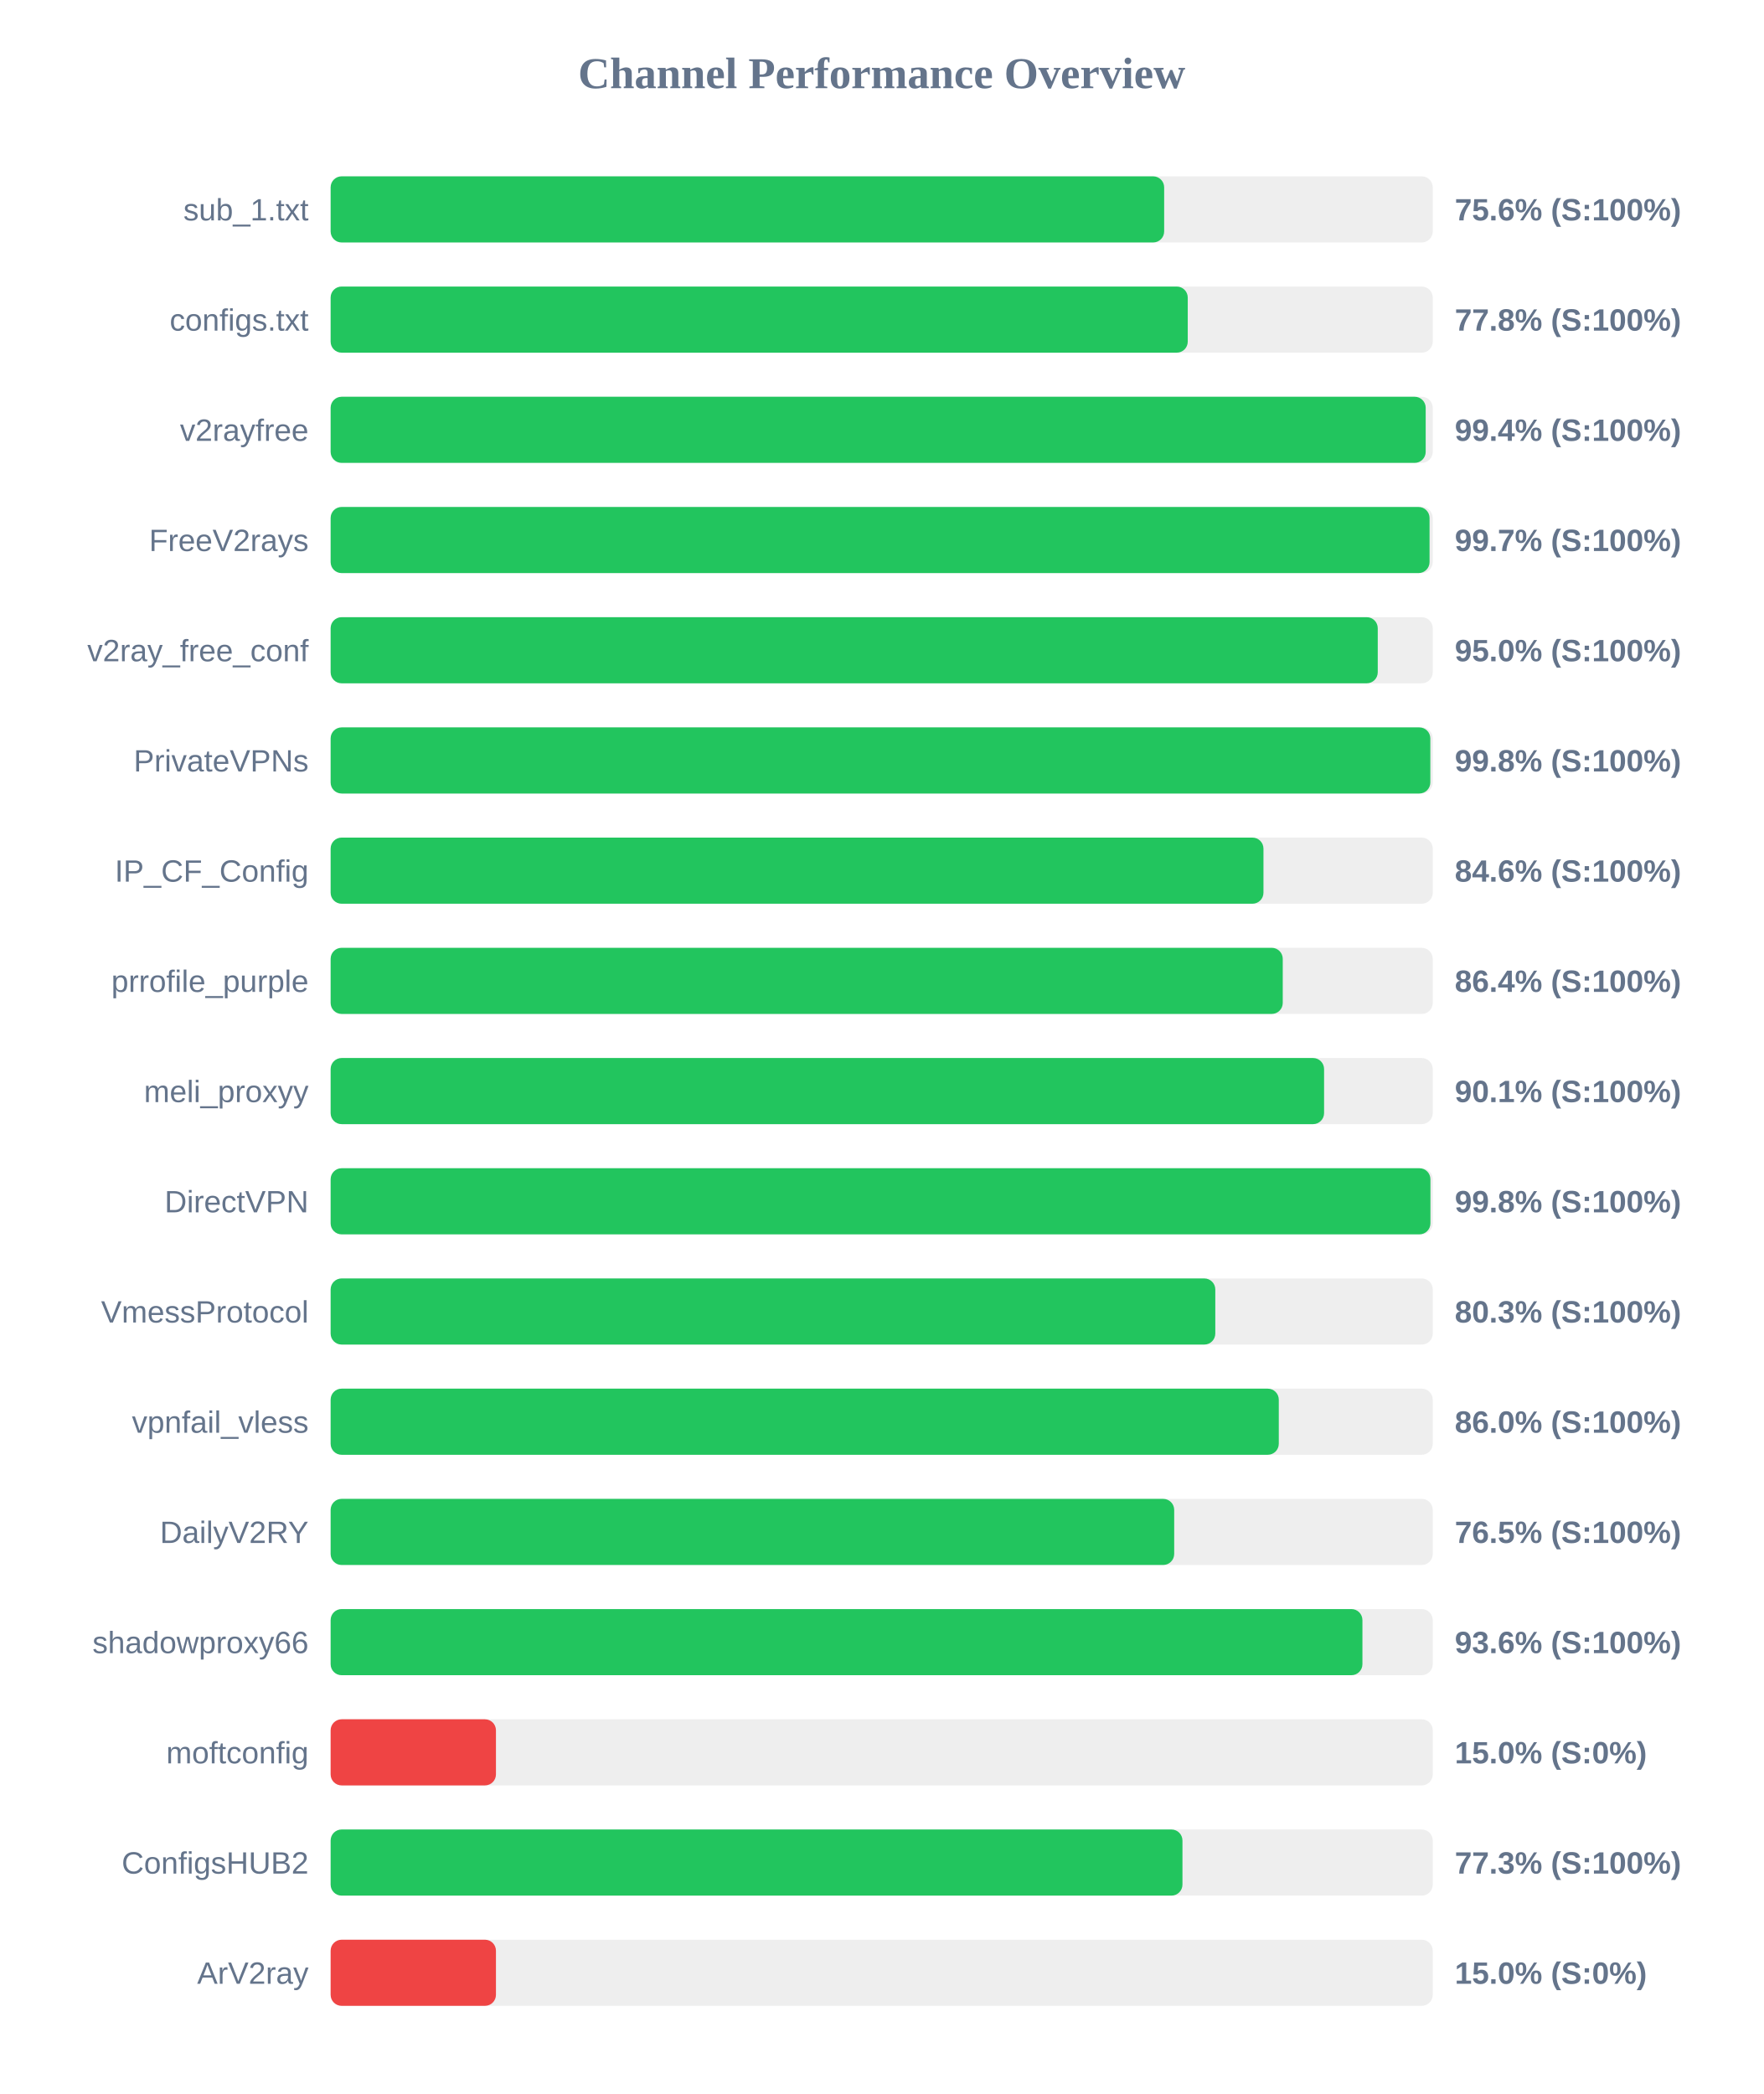
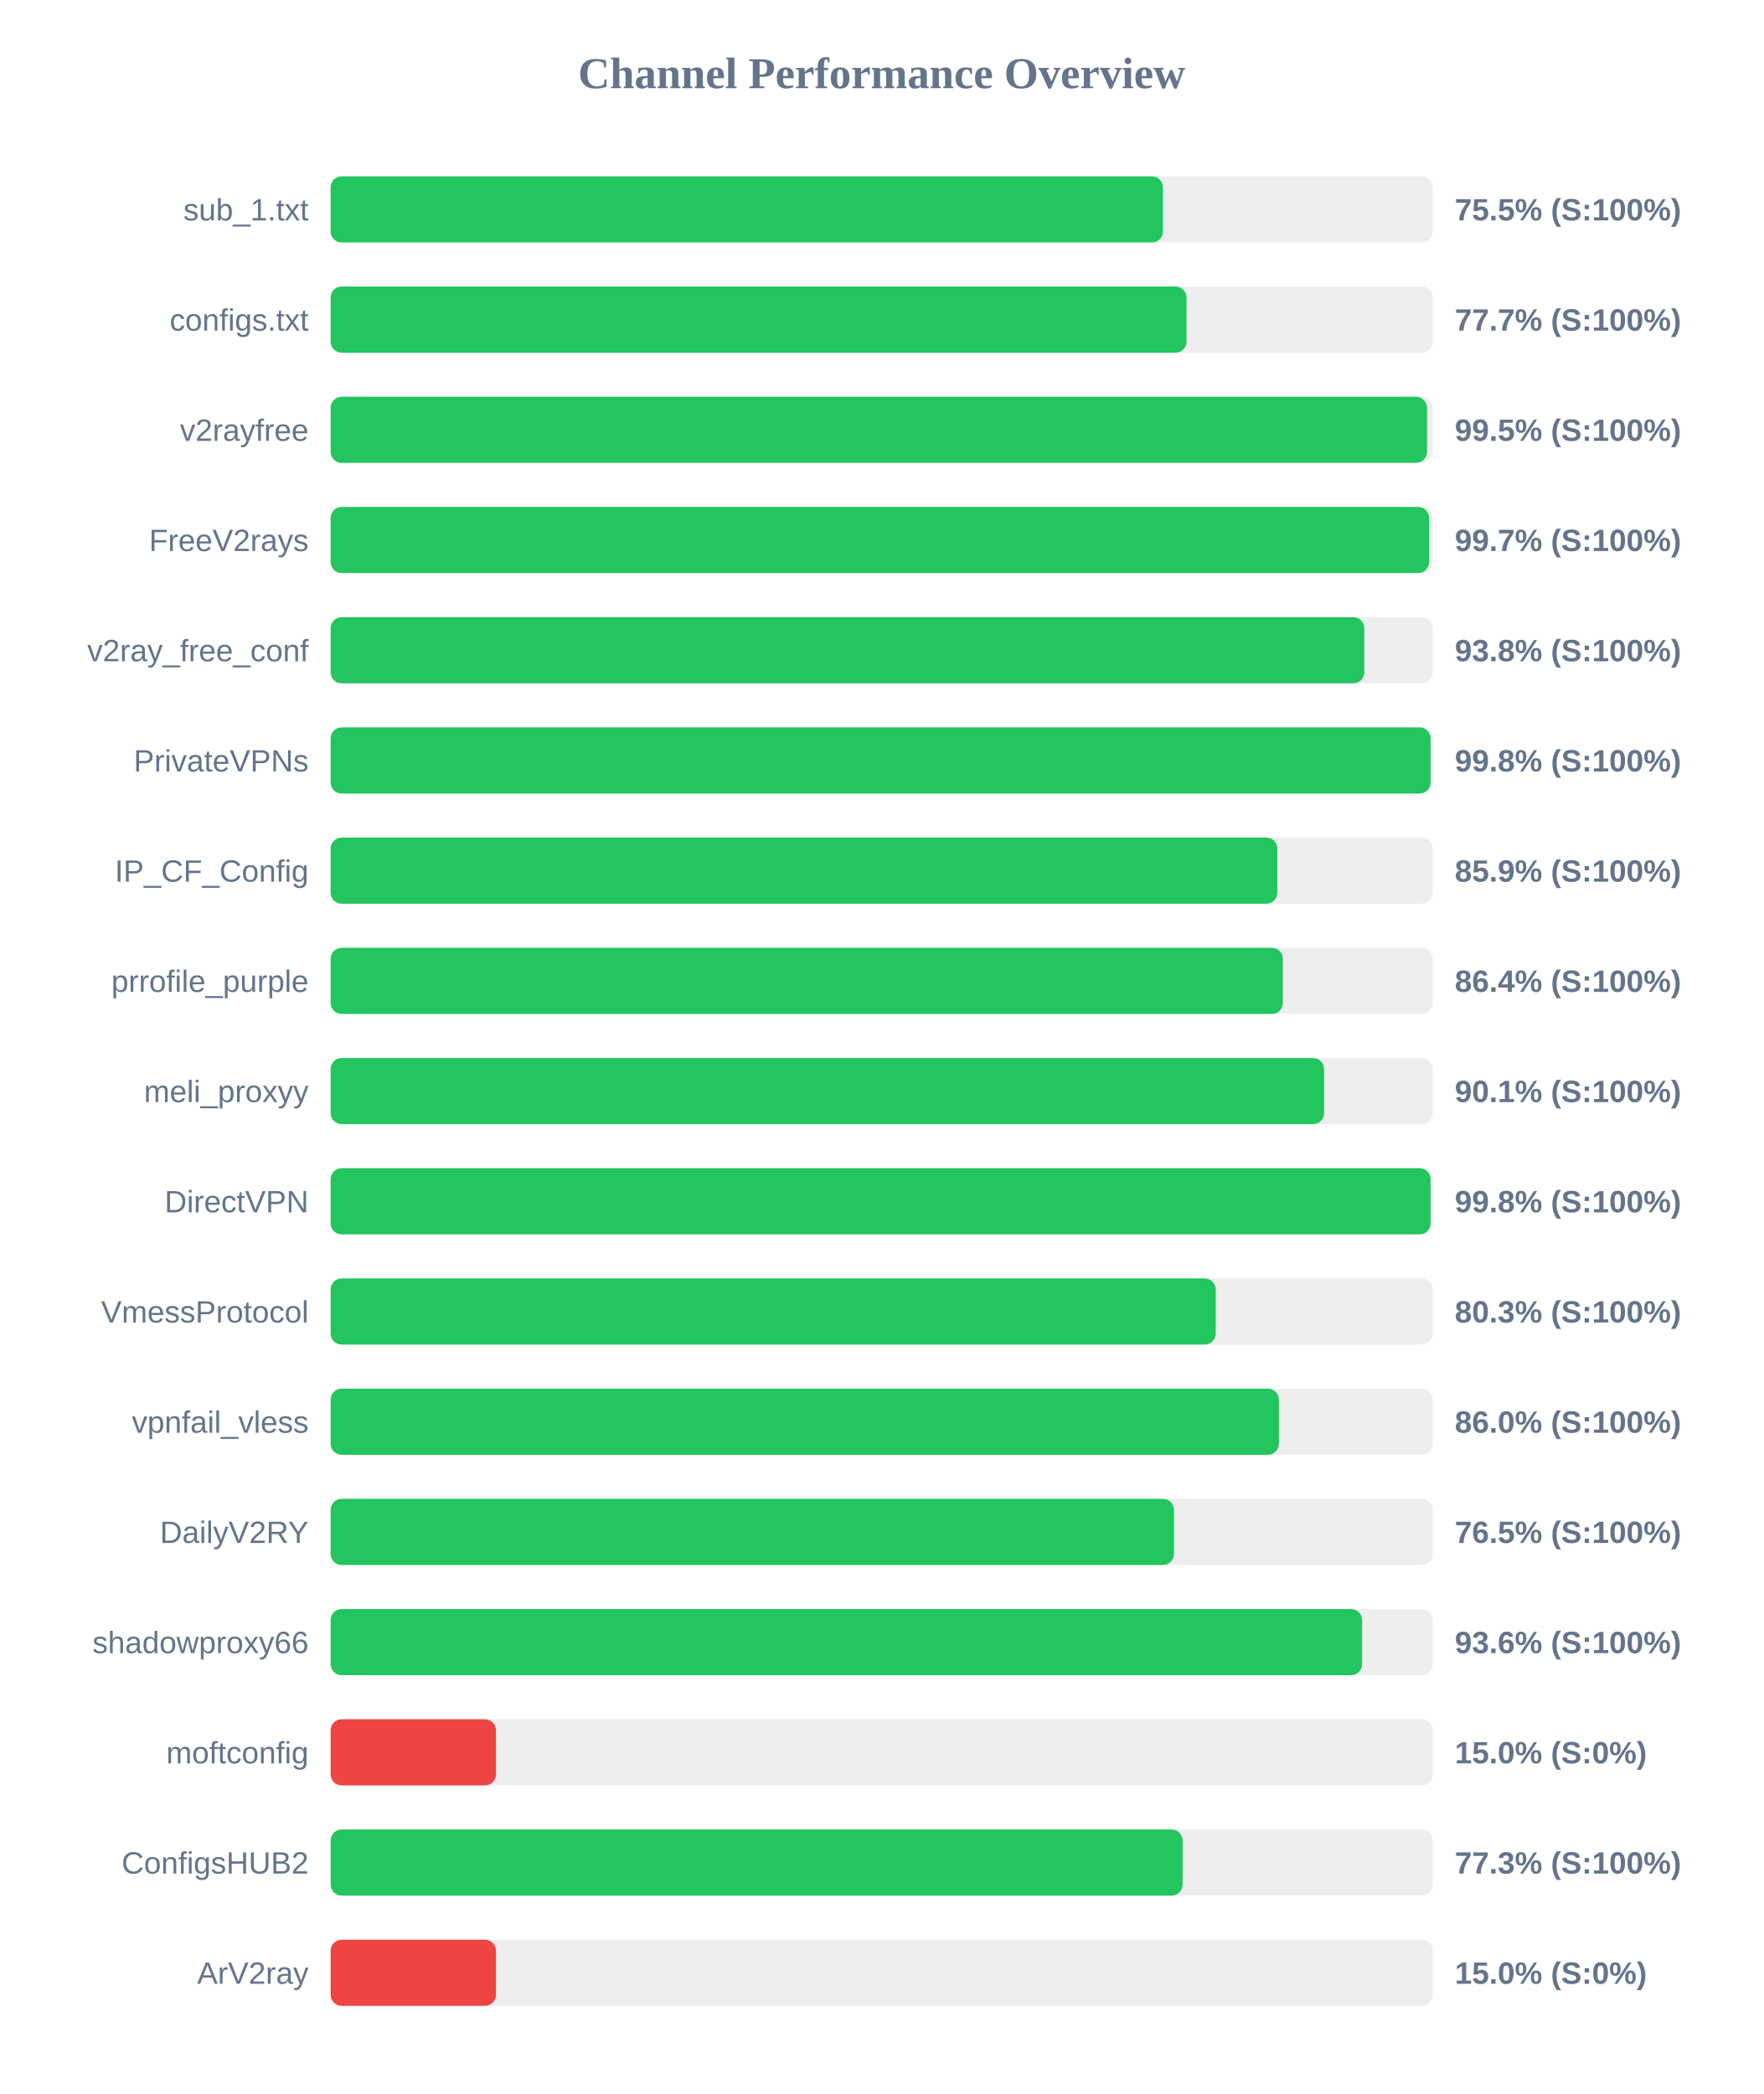
<svg xmlns="http://www.w3.org/2000/svg" width="800" height="950" version="1.1">
  <style>
        .row { font: 14px Arial; fill: #64748b; }
        .score { font: bold 14px Arial; fill: #64748b; }
    </style>
  <text x="400" y="40" text-anchor="middle" font-size="20px" font-weight="bold" fill="#64748b">Channel Performance Overview</text>
  <rect x="150" y="80" width="500" height="30" fill="#eee" rx="5" />
-   <rect x="150" y="80" width="378.15" height="30" fill="#22c55e" rx="5" />
+   <rect x="150" y="80" width="377.6" height="30" fill="#22c55e" rx="5" />
  <text x="140" y="100" text-anchor="end" class="row">sub_1.txt</text>
-   <text x="660" y="100" text-anchor="start" class="score">75.6% (S:100%)</text>
+   <text x="660" y="100" text-anchor="start" class="score">75.5% (S:100%)</text>
  <rect x="150" y="130" width="500" height="30" fill="#eee" rx="5" />
-   <rect x="150" y="130" width="388.85" height="30" fill="#22c55e" rx="5" />
+   <rect x="150" y="130" width="388.3" height="30" fill="#22c55e" rx="5" />
  <text x="140" y="150" text-anchor="end" class="row">configs.txt</text>
-   <text x="660" y="150" text-anchor="start" class="score">77.8% (S:100%)</text>
+   <text x="660" y="150" text-anchor="start" class="score">77.7% (S:100%)</text>
  <rect x="150" y="180" width="500" height="30" fill="#eee" rx="5" />
-   <rect x="150" y="180" width="496.8" height="30" fill="#22c55e" rx="5" />
+   <rect x="150" y="180" width="497.4" height="30" fill="#22c55e" rx="5" />
  <text x="140" y="200" text-anchor="end" class="row">v2rayfree</text>
-   <text x="660" y="200" text-anchor="start" class="score">99.4% (S:100%)</text>
+   <text x="660" y="200" text-anchor="start" class="score">99.5% (S:100%)</text>
  <rect x="150" y="230" width="500" height="30" fill="#eee" rx="5" />
-   <rect x="150" y="230" width="498.55" height="30" fill="#22c55e" rx="5" />
+   <rect x="150" y="230" width="498.35" height="30" fill="#22c55e" rx="5" />
  <text x="140" y="250" text-anchor="end" class="row">FreeV2rays</text>
  <text x="660" y="250" text-anchor="start" class="score">99.7% (S:100%)</text>
  <rect x="150" y="280" width="500" height="30" fill="#eee" rx="5" />
-   <rect x="150" y="280" width="475.05" height="30" fill="#22c55e" rx="5" />
+   <rect x="150" y="280" width="468.95" height="30" fill="#22c55e" rx="5" />
  <text x="140" y="300" text-anchor="end" class="row">v2ray_free_conf</text>
-   <text x="660" y="300" text-anchor="start" class="score">95.0% (S:100%)</text>
+   <text x="660" y="300" text-anchor="start" class="score">93.8% (S:100%)</text>
  <rect x="150" y="330" width="500" height="30" fill="#eee" rx="5" />
-   <rect x="150" y="330" width="498.9" height="30" fill="#22c55e" rx="5" />
+   <rect x="150" y="330" width="499.0" height="30" fill="#22c55e" rx="5" />
  <text x="140" y="350" text-anchor="end" class="row">PrivateVPNs</text>
  <text x="660" y="350" text-anchor="start" class="score">99.8% (S:100%)</text>
  <rect x="150" y="380" width="500" height="30" fill="#eee" rx="5" />
-   <rect x="150" y="380" width="423.2" height="30" fill="#22c55e" rx="5" />
+   <rect x="150" y="380" width="429.5" height="30" fill="#22c55e" rx="5" />
  <text x="140" y="400" text-anchor="end" class="row">IP_CF_Config</text>
-   <text x="660" y="400" text-anchor="start" class="score">84.6% (S:100%)</text>
+   <text x="660" y="400" text-anchor="start" class="score">85.9% (S:100%)</text>
  <rect x="150" y="430" width="500" height="30" fill="#eee" rx="5" />
-   <rect x="150" y="430" width="431.95" height="30" fill="#22c55e" rx="5" />
+   <rect x="150" y="430" width="432.0" height="30" fill="#22c55e" rx="5" />
  <text x="140" y="450" text-anchor="end" class="row">prrofile_purple</text>
  <text x="660" y="450" text-anchor="start" class="score">86.4% (S:100%)</text>
  <rect x="150" y="480" width="500" height="30" fill="#eee" rx="5" />
  <rect x="150" y="480" width="450.7" height="30" fill="#22c55e" rx="5" />
  <text x="140" y="500" text-anchor="end" class="row">meli_proxyy</text>
  <text x="660" y="500" text-anchor="start" class="score">90.1% (S:100%)</text>
  <rect x="150" y="530" width="500" height="30" fill="#eee" rx="5" />
-   <rect x="150" y="530" width="498.95" height="30" fill="#22c55e" rx="5" />
+   <rect x="150" y="530" width="499.0" height="30" fill="#22c55e" rx="5" />
  <text x="140" y="550" text-anchor="end" class="row">DirectVPN</text>
  <text x="660" y="550" text-anchor="start" class="score">99.8% (S:100%)</text>
  <rect x="150" y="580" width="500" height="30" fill="#eee" rx="5" />
-   <rect x="150" y="580" width="401.35" height="30" fill="#22c55e" rx="5" />
+   <rect x="150" y="580" width="401.55" height="30" fill="#22c55e" rx="5" />
  <text x="140" y="600" text-anchor="end" class="row">VmessProtocol</text>
  <text x="660" y="600" text-anchor="start" class="score">80.3% (S:100%)</text>
  <rect x="150" y="630" width="500" height="30" fill="#eee" rx="5" />
-   <rect x="150" y="630" width="430.15" height="30" fill="#22c55e" rx="5" />
+   <rect x="150" y="630" width="430.2" height="30" fill="#22c55e" rx="5" />
  <text x="140" y="650" text-anchor="end" class="row">vpnfail_vless</text>
  <text x="660" y="650" text-anchor="start" class="score">86.0% (S:100%)</text>
  <rect x="150" y="680" width="500" height="30" fill="#eee" rx="5" />
-   <rect x="150" y="680" width="382.7" height="30" fill="#22c55e" rx="5" />
+   <rect x="150" y="680" width="382.6" height="30" fill="#22c55e" rx="5" />
  <text x="140" y="700" text-anchor="end" class="row">DailyV2RY</text>
  <text x="660" y="700" text-anchor="start" class="score">76.5% (S:100%)</text>
  <rect x="150" y="730" width="500" height="30" fill="#eee" rx="5" />
-   <rect x="150" y="730" width="468.1" height="30" fill="#22c55e" rx="5" />
+   <rect x="150" y="730" width="467.95" height="30" fill="#22c55e" rx="5" />
  <text x="140" y="750" text-anchor="end" class="row">shadowproxy66</text>
  <text x="660" y="750" text-anchor="start" class="score">93.6% (S:100%)</text>
  <rect x="150" y="780" width="500" height="30" fill="#eee" rx="5" />
  <rect x="150" y="780" width="75.0" height="30" fill="#ef4444" rx="5" />
  <text x="140" y="800" text-anchor="end" class="row">moftconfig</text>
  <text x="660" y="800" text-anchor="start" class="score">15.0% (S:0%)</text>
  <rect x="150" y="830" width="500" height="30" fill="#eee" rx="5" />
-   <rect x="150" y="830" width="386.45" height="30" fill="#22c55e" rx="5" />
+   <rect x="150" y="830" width="386.5" height="30" fill="#22c55e" rx="5" />
  <text x="140" y="850" text-anchor="end" class="row">ConfigsHUB2</text>
  <text x="660" y="850" text-anchor="start" class="score">77.3% (S:100%)</text>
  <rect x="150" y="880" width="500" height="30" fill="#eee" rx="5" />
  <rect x="150" y="880" width="75.0" height="30" fill="#ef4444" rx="5" />
  <text x="140" y="900" text-anchor="end" class="row">ArV2ray</text>
  <text x="660" y="900" text-anchor="start" class="score">15.0% (S:0%)</text>
</svg>
